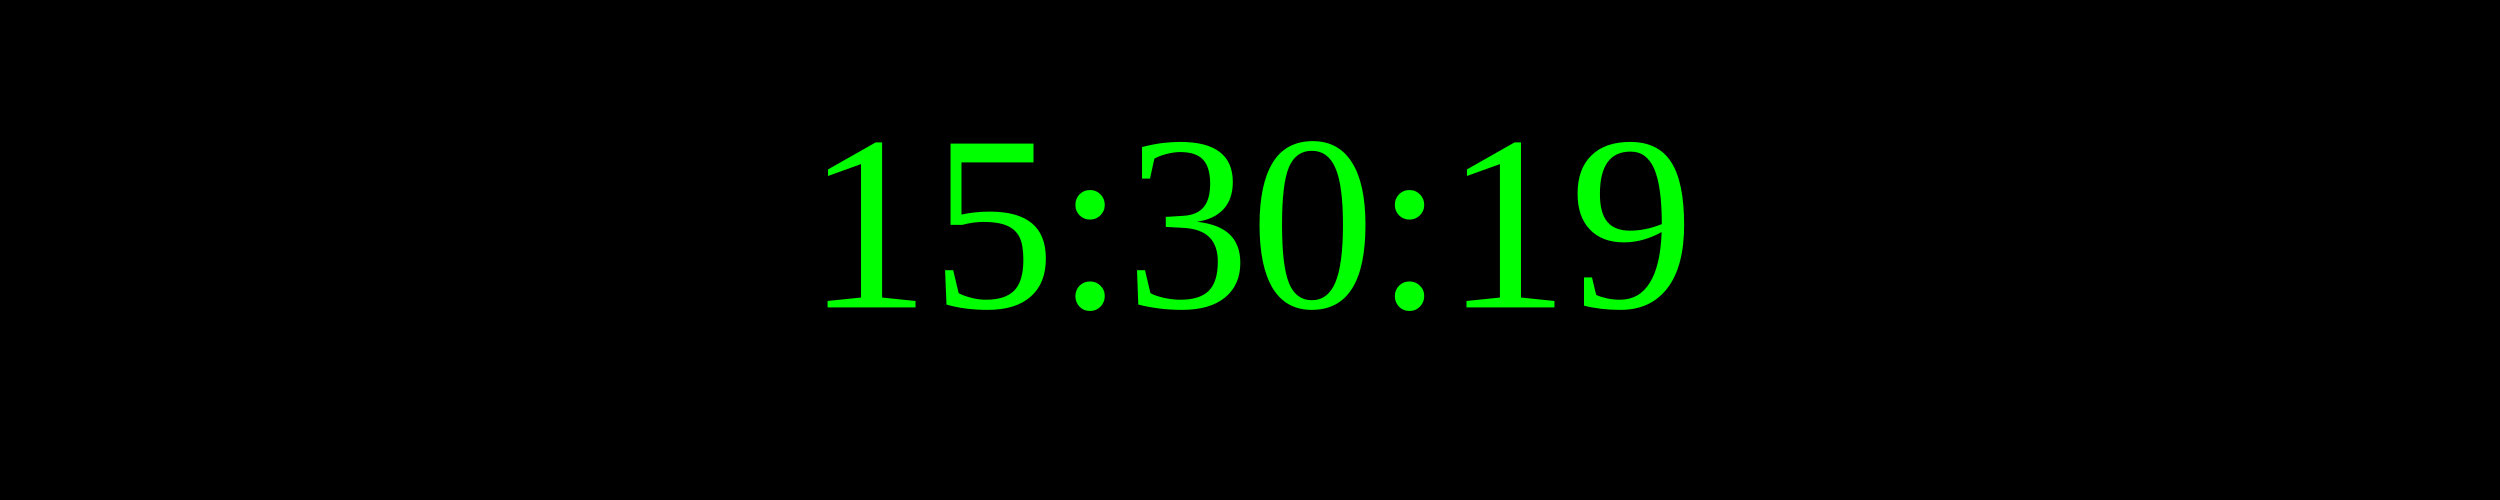
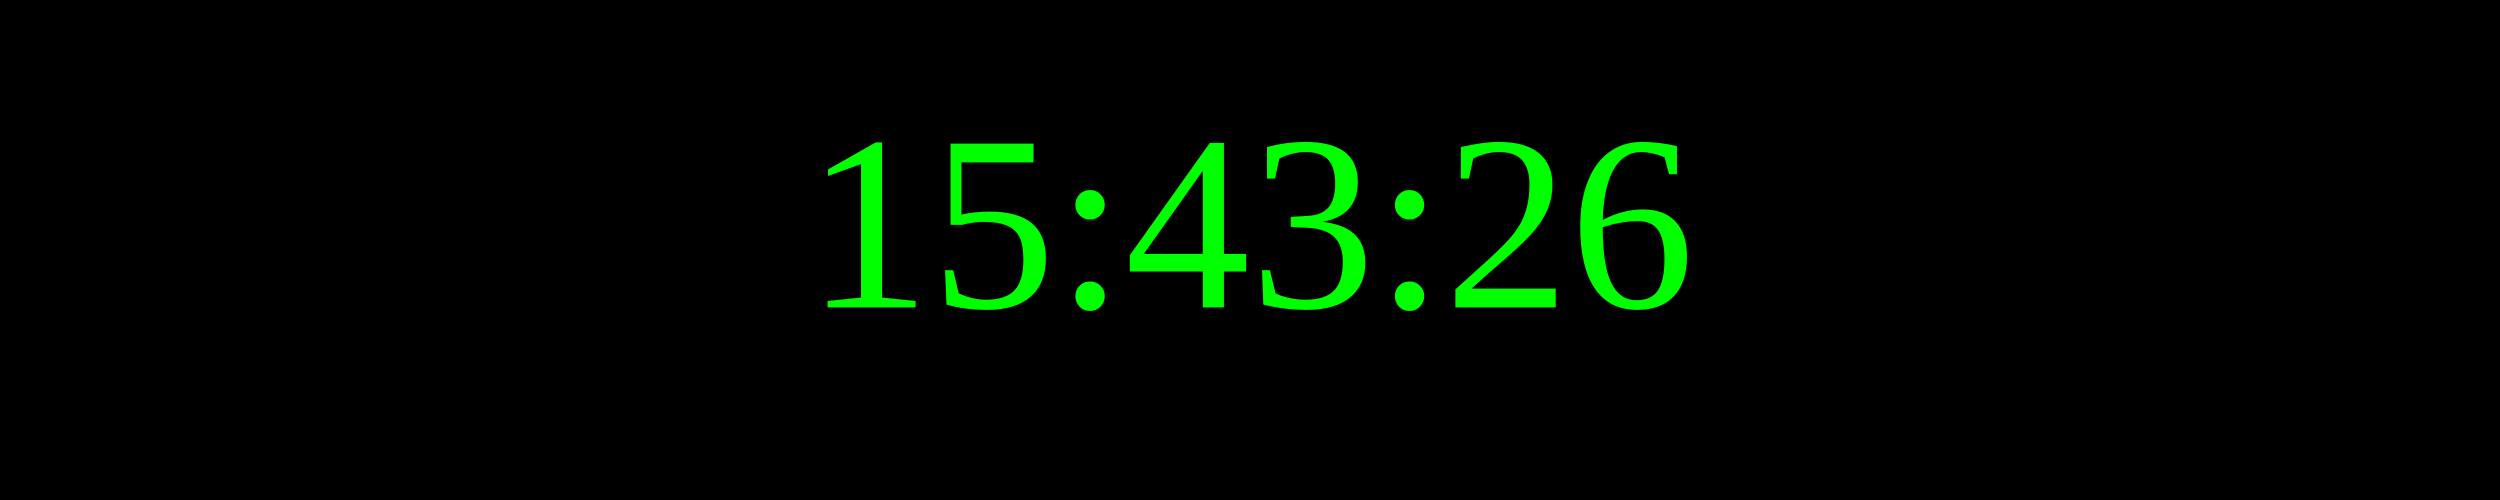
<svg xmlns="http://www.w3.org/2000/svg" width="250" height="50">
  <rect width="100%" height="100%" fill="black" />
  <text x="50%" y="50%" font-size="25" fill="lime" text-anchor="middle" dominant-baseline="middle">
- 15:30:19
+ 15:43:26
</text>
</svg>
